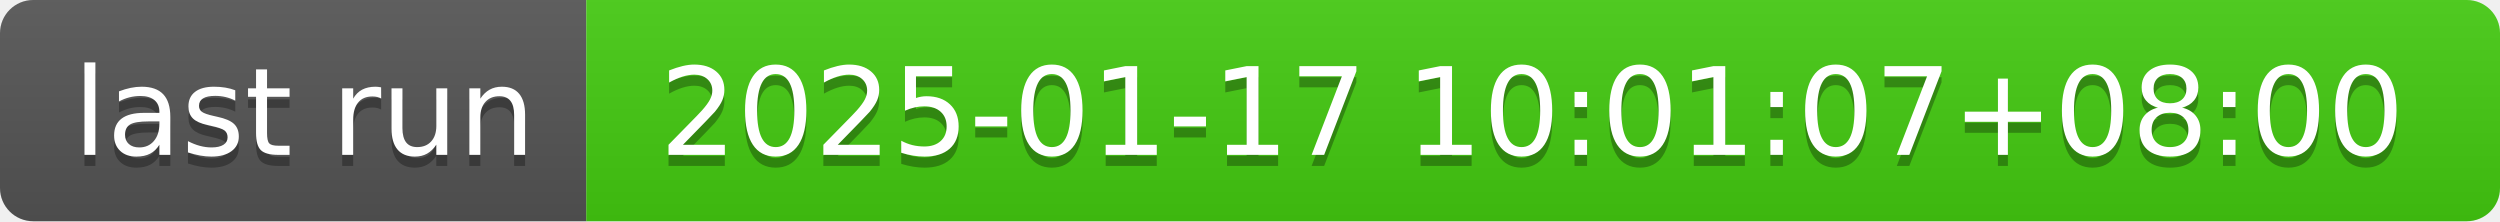
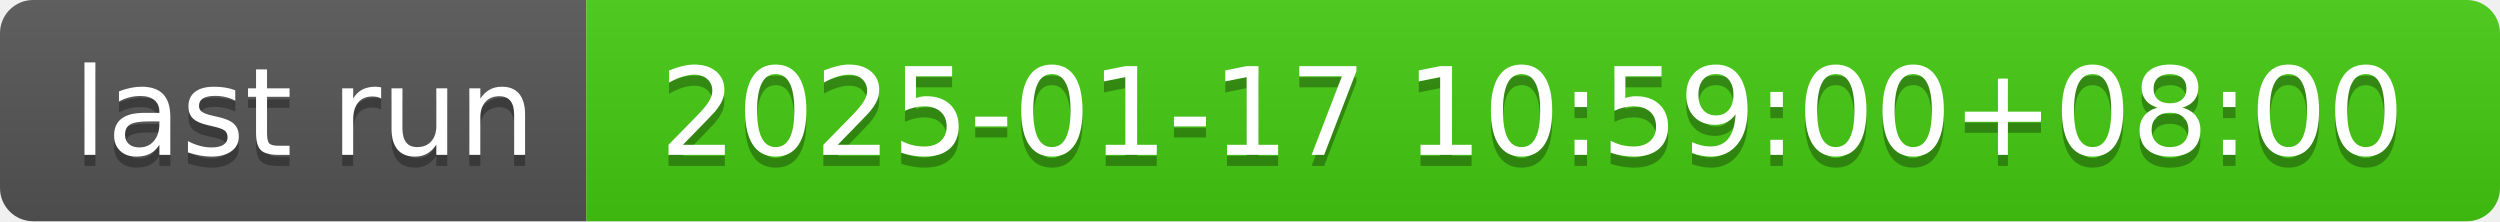
- <svg xmlns="http://www.w3.org/2000/svg" width="226" height="20" role="img" aria-label="last run: 2025-01-17 10:01:07+08:00">
+ <svg xmlns="http://www.w3.org/2000/svg" width="226" height="20" role="img" aria-label="last run: 2025-01-17 10:59:00+08:00">
  <linearGradient id="s" x2="0" y2="100%">
    <stop offset="0" stop-color="#bbb" stop-opacity=".1" />
    <stop offset="1" stop-opacity=".1" />
  </linearGradient>
  <clipPath id="r">
    <rect width="226" height="20" rx="3" fill="#fff" />
  </clipPath>
  <g clip-path="url(#r)">
    <rect width="53" height="20" fill="#555" />
    <rect x="53" width="173" height="20" fill="#4c1" />
    <rect width="226" height="20" fill="url(#s)" />
  </g>
  <g fill="#fff" text-anchor="middle" font-family="Verdana,Geneva,DejaVu Sans,sans-serif" text-rendering="geometricPrecision" font-size="110">
    <text aria-hidden="true" x="275" y="150" fill="#010101" fill-opacity=".3" transform="scale(.1)" textLength="430">last run</text>
    <text x="275" y="140" transform="scale(.1)" fill="#fff" textLength="430">last run</text>
-     <text aria-hidden="true" x="1385" y="150" fill="#010101" fill-opacity=".3" transform="scale(.1)" textLength="1630">2025-01-17 10:01:07+08:00</text>
-     <text x="1385" y="140" transform="scale(.1)" fill="#fff" textLength="1630">2025-01-17 10:01:07+08:00</text>
+     <text aria-hidden="true" x="1385" y="150" fill="#010101" fill-opacity=".3" transform="scale(.1)" textLength="1630">2025-01-17 10:59:00+08:00</text>
+     <text x="1385" y="140" transform="scale(.1)" fill="#fff" textLength="1630">2025-01-17 10:59:00+08:00</text>
  </g>
</svg>
